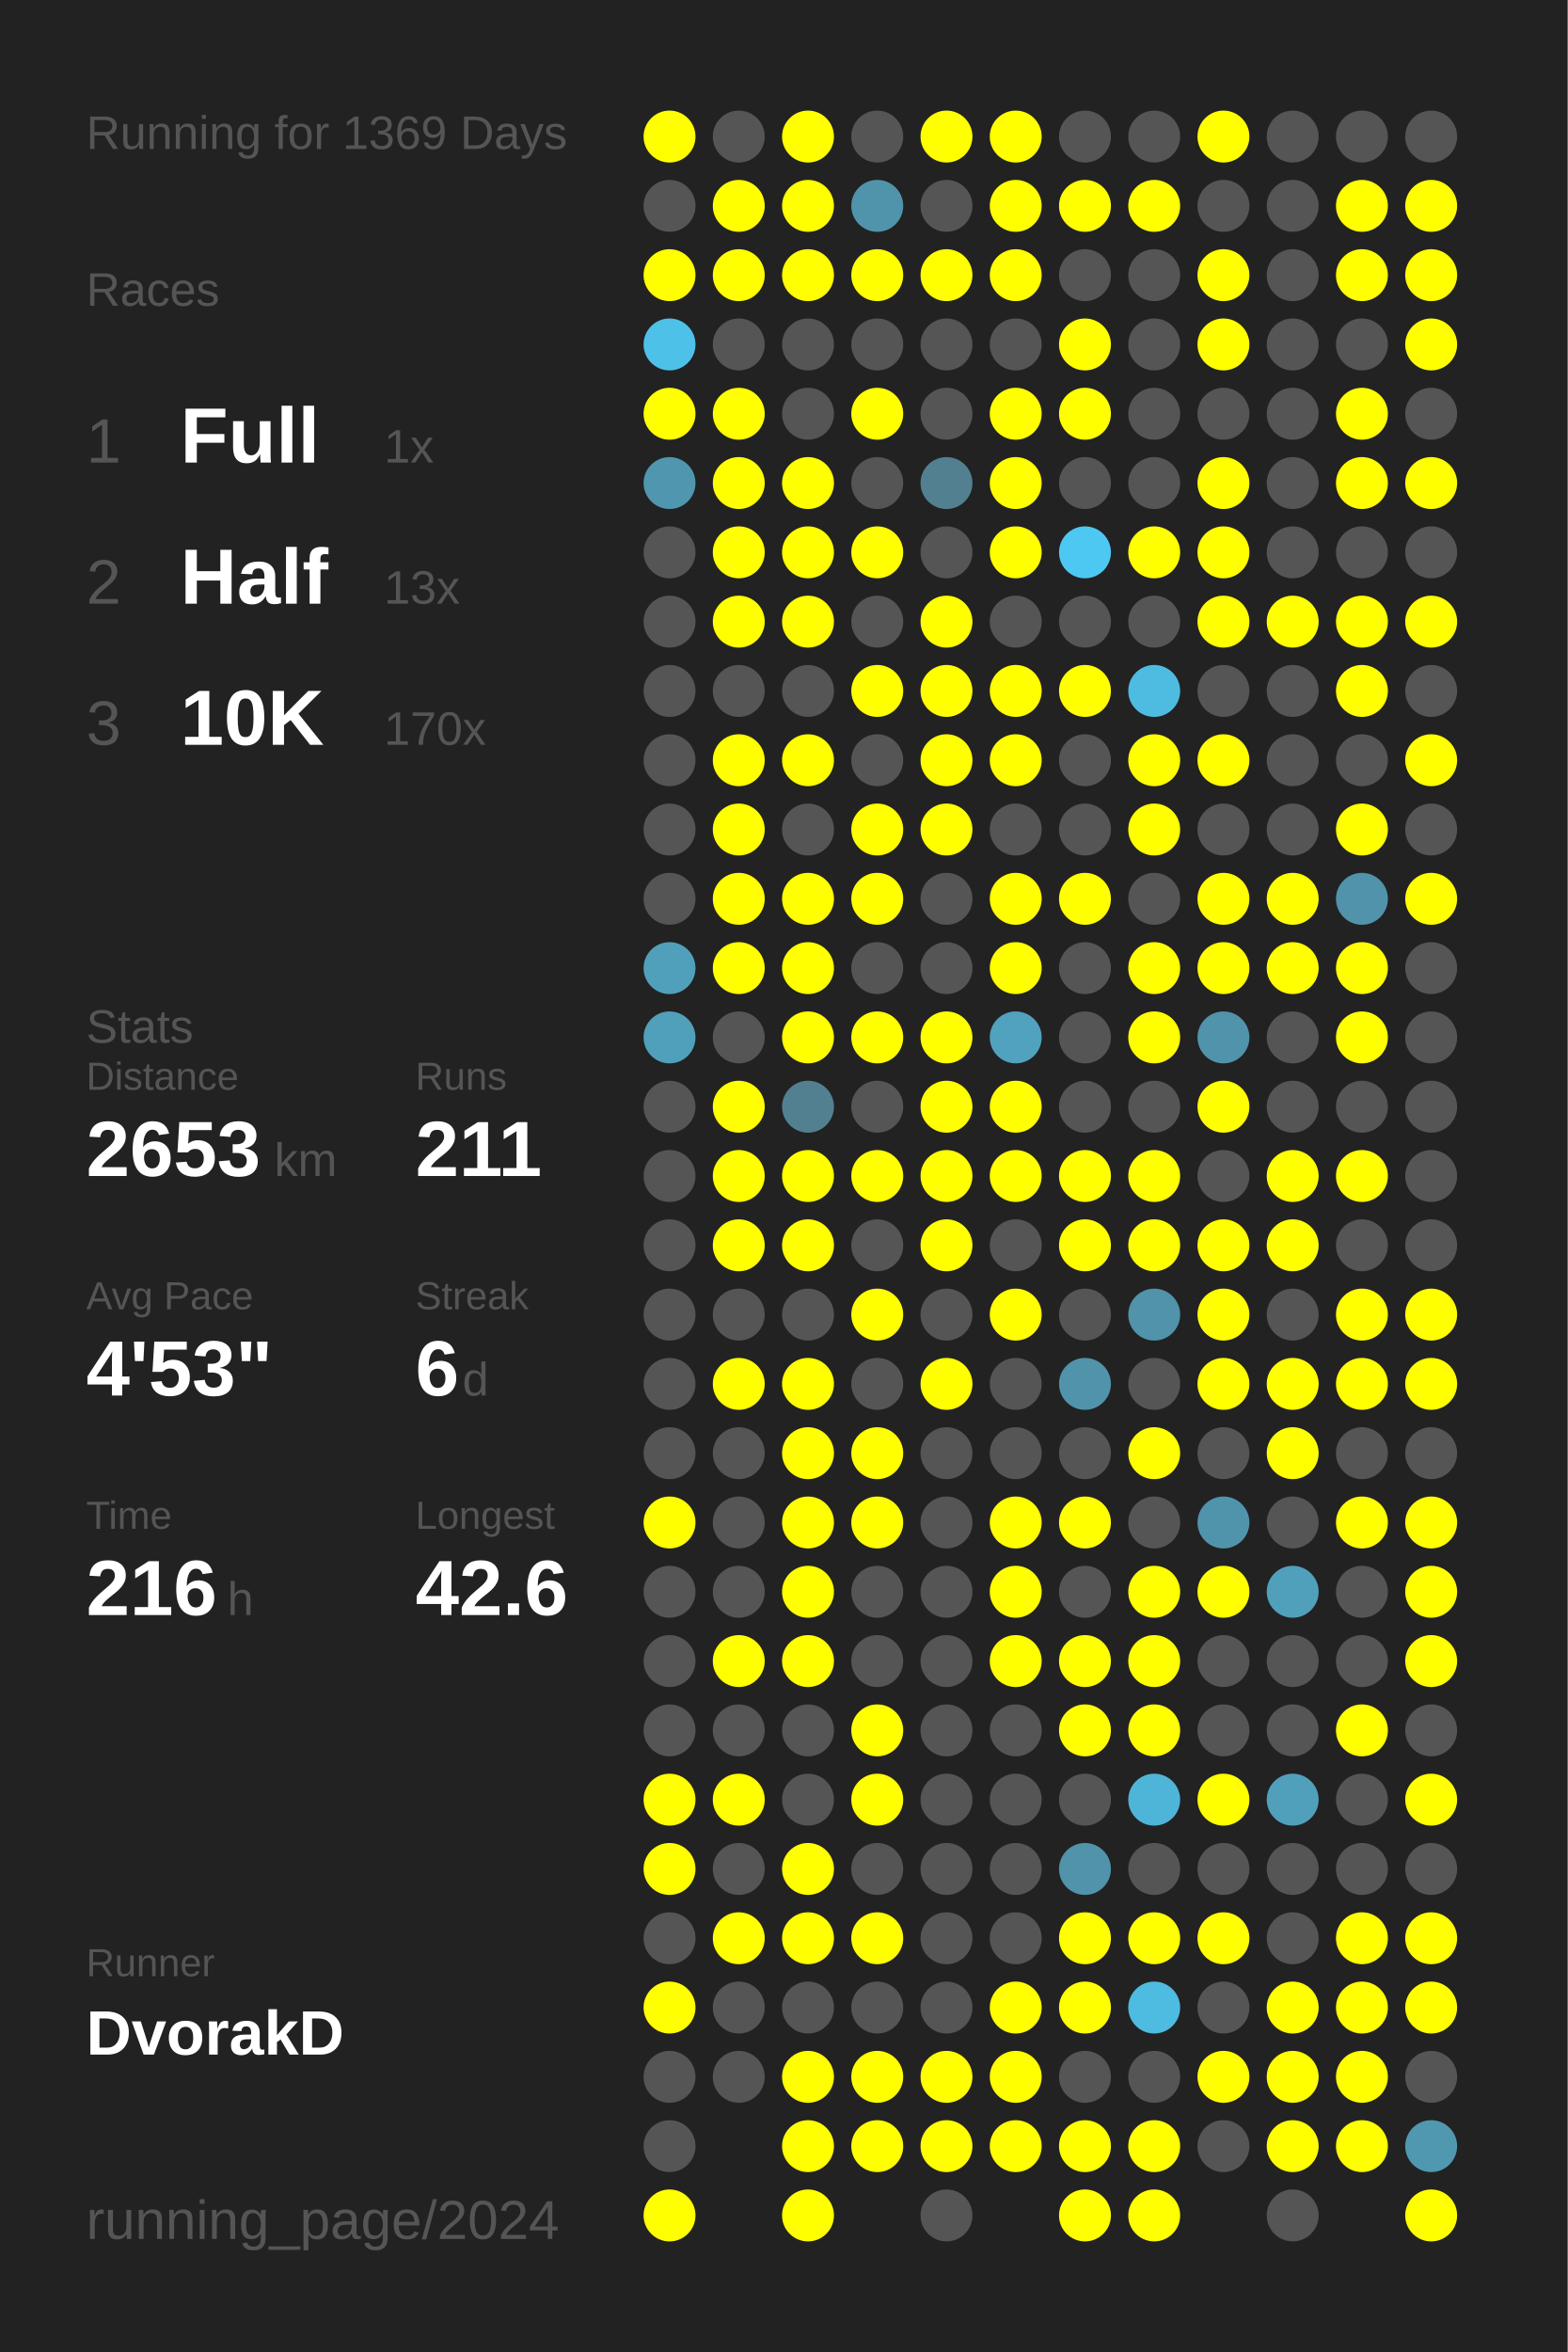
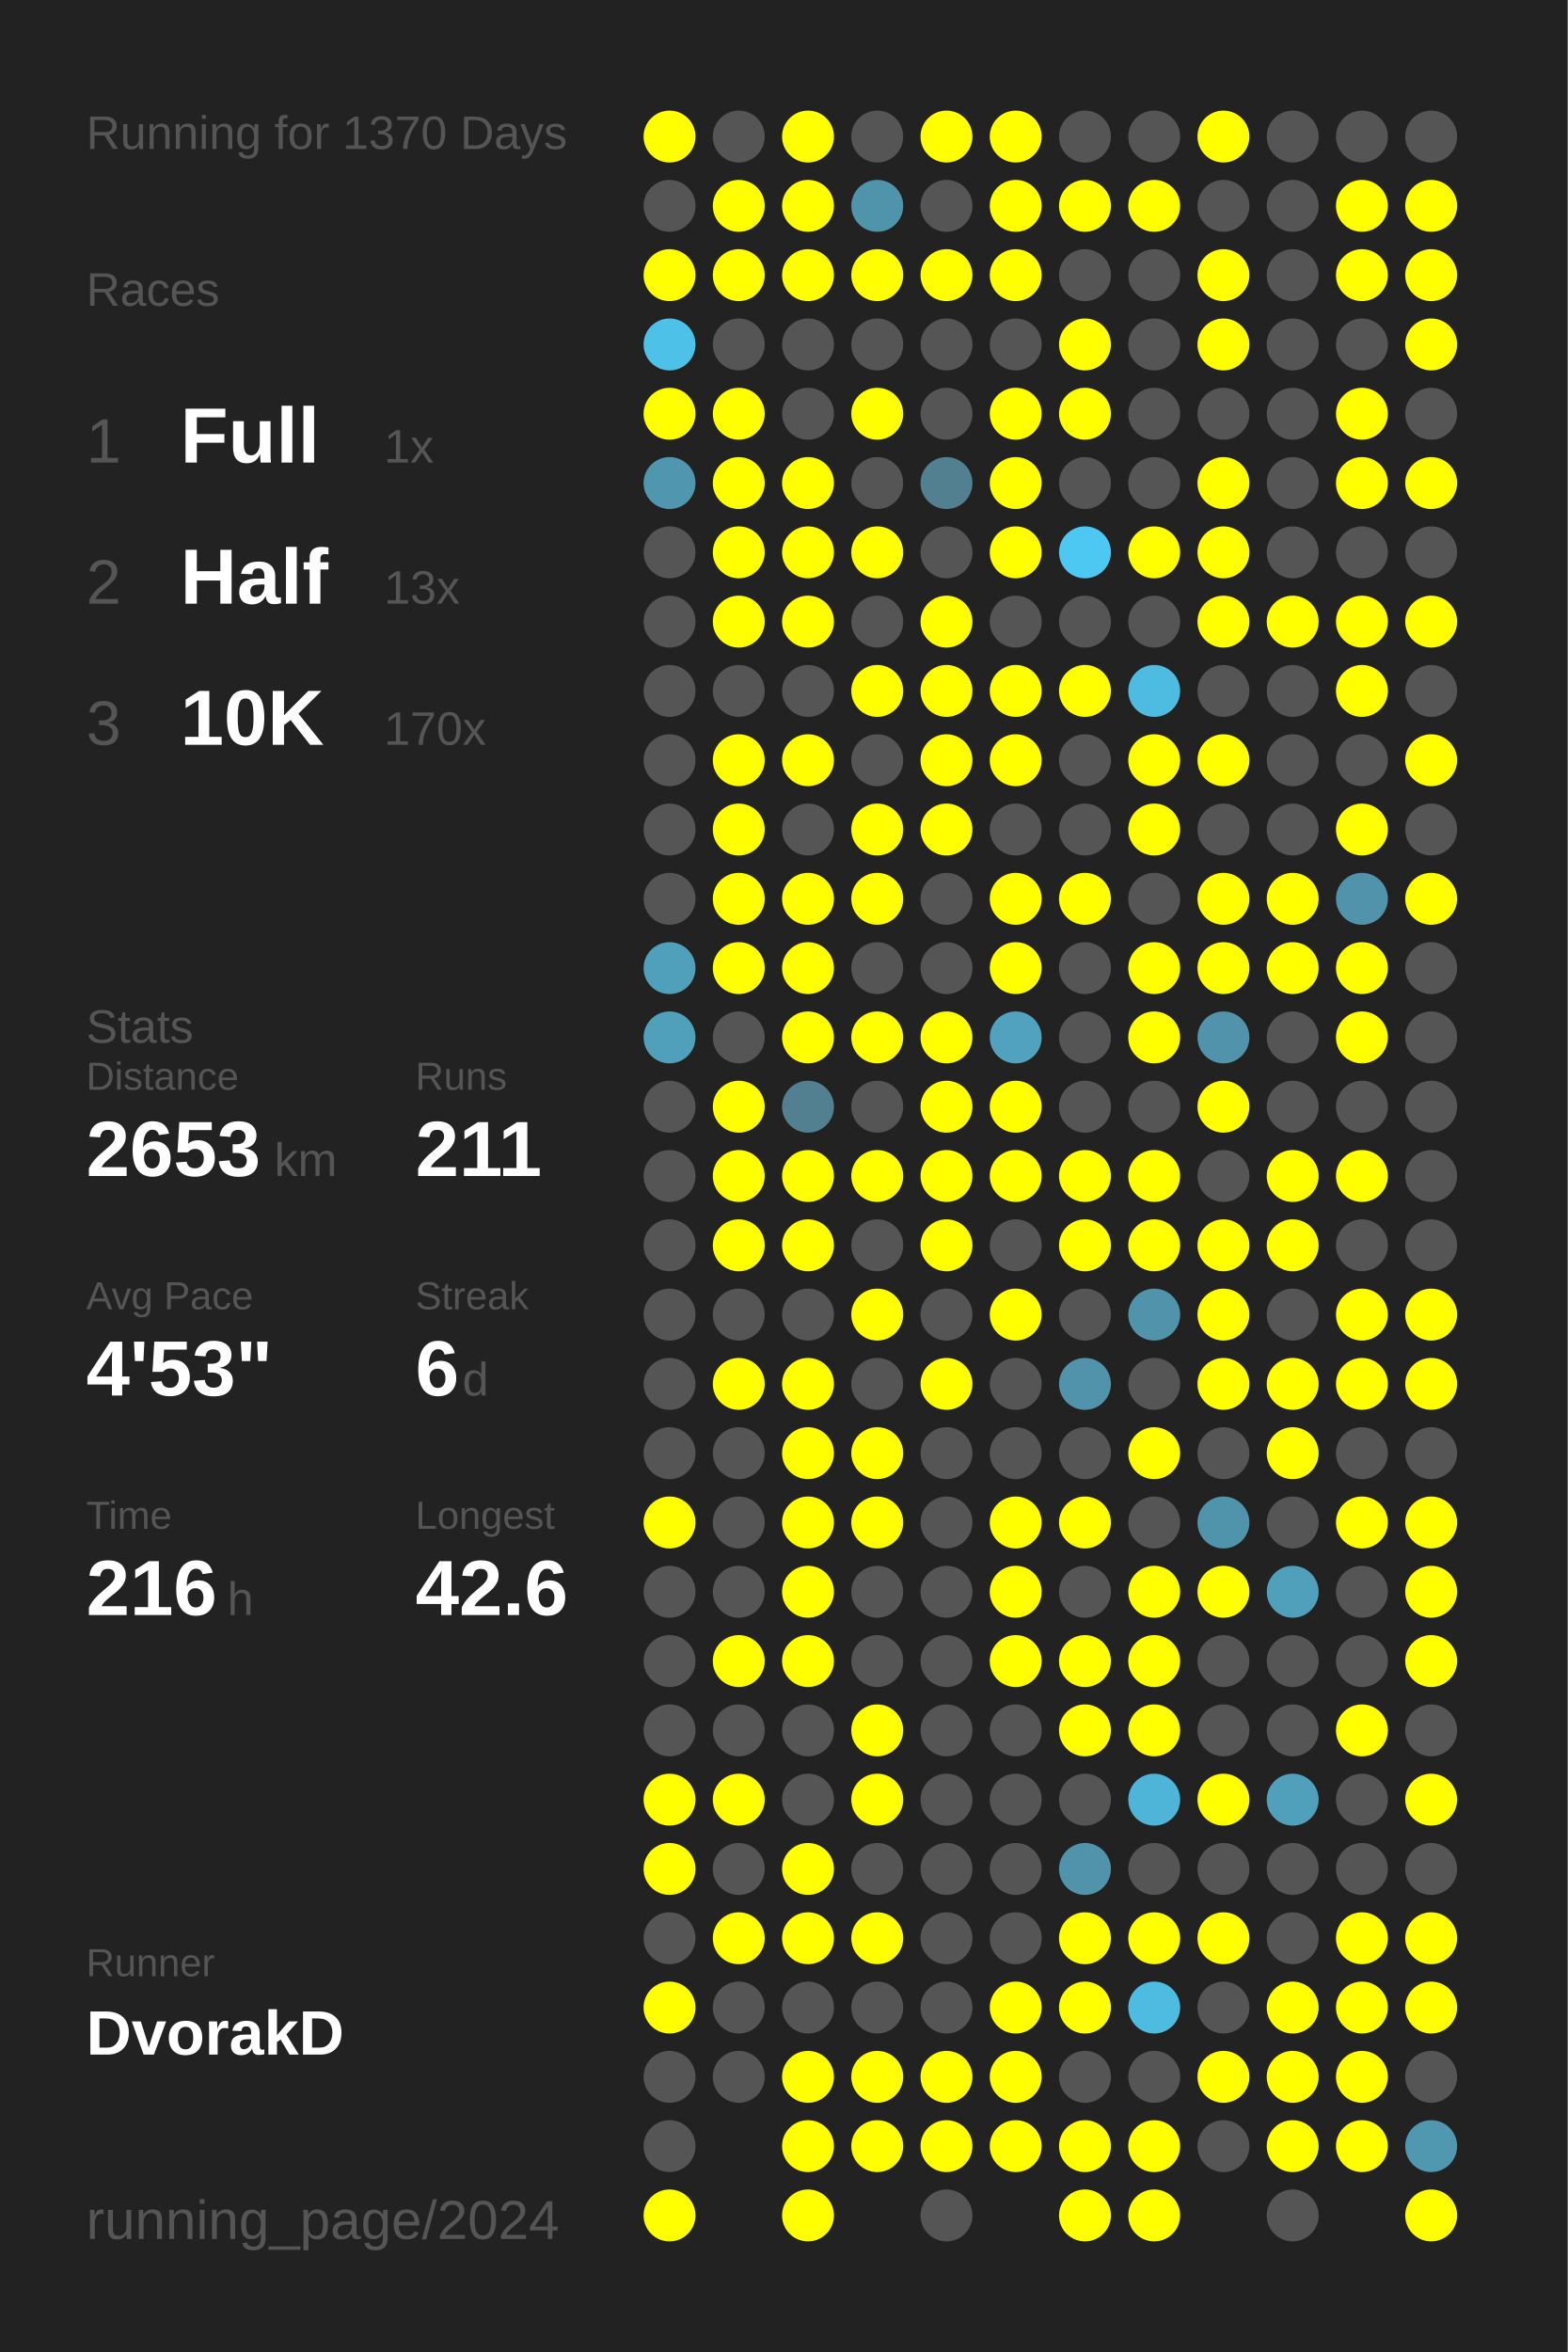
<svg xmlns="http://www.w3.org/2000/svg" baseProfile="full" height="300mm" version="1.1" viewBox="0,0,200,300" width="200mm">
  <defs />
  <rect fill="#222222" height="300" width="200" x="0" y="0" />
-   <text fill="#555555" style="font-size:6px; font-family:Arial;" x="11" y="19">Running for 1369 Days</text>
+   <text fill="#555555" style="font-size:6px; font-family:Arial;" x="11" y="19">Running for 1370 Days</text>
  <text fill="#555555" style="font-size:6px; font-family:Arial;" x="11" y="39">Races</text>
  <text fill="#555555" style="font-size:8px; font-family:Arial;" x="11" y="59">1</text>
  <text fill="#FFFFFF" style="font-size:10px; font-family:Arial; font-weight:bold;" x="23" y="59">Full</text>
  <text fill="#555555" style="font-size:6px; font-family:Arial;" x="49" y="59">1x</text>
  <text fill="#555555" style="font-size:8px; font-family:Arial;" x="11" y="77">2</text>
  <text fill="#FFFFFF" style="font-size:10px; font-family:Arial; font-weight:bold;" x="23" y="77">Half</text>
  <text fill="#555555" style="font-size:6px; font-family:Arial;" x="49" y="77">13x</text>
  <text fill="#555555" style="font-size:8px; font-family:Arial;" x="11" y="95">3</text>
  <text fill="#FFFFFF" style="font-size:10px; font-family:Arial; font-weight:bold;" x="23" y="95">10K</text>
  <text fill="#555555" style="font-size:6px; font-family:Arial;" x="49" y="95">170x</text>
  <text fill="#555555" style="font-size:6px; font-family:Arial;" x="11" y="133">Stats</text>
  <text fill="#555555" style="font-size:5px; font-family:Arial;" x="11" y="139">Distance</text>
  <text fill="#FFFFFF" style="font-size:10px; font-family:Arial; font-weight:bold;" x="11" y="150">2653</text>
  <text fill="#555555" style="font-size:6px; font-family:Arial;" x="35" y="150">km</text>
  <text fill="#555555" style="font-size:5px; font-family:Arial;" x="53" y="139">Runs</text>
  <text fill="#FFFFFF" style="font-size:10px; font-family:Arial; font-weight:bold;" x="53" y="150">211</text>
  <text fill="#555555" style="font-size:5px; font-family:Arial;" x="11" y="167">Avg Pace</text>
  <text fill="#FFFFFF" style="font-size:10px; font-family:Arial; font-weight:bold;" x="11" y="178">4'53"</text>
  <text fill="#555555" style="font-size:5px; font-family:Arial;" x="53" y="167">Streak</text>
  <text fill="#FFFFFF" style="font-size:10px; font-family:Arial; font-weight:bold;" x="53" y="178">6</text>
  <text fill="#555555" style="font-size:6px; font-family:Arial;" x="59" y="178">d</text>
  <text fill="#555555" style="font-size:5px; font-family:Arial;" x="11" y="195">Time</text>
  <text fill="#FFFFFF" style="font-size:10px; font-family:Arial; font-weight:bold;" x="11" y="206">216</text>
  <text fill="#555555" style="font-size:6px; font-family:Arial;" x="29" y="206">h</text>
  <text fill="#555555" style="font-size:5px; font-family:Arial;" x="53" y="195">Longest</text>
  <text fill="#FFFFFF" style="font-size:10px; font-family:Arial; font-weight:bold;" x="53" y="206">42.6</text>
  <text fill="#555555" style="font-size:5px; font-family:Arial;" x="11" y="252.065">Runner</text>
  <text fill="#FFFFFF" style="font-size:8px; font-family:Arial; font-weight:bold;" x="11" y="262.065">DvorakD</text>
  <text fill="#555555" style="font-size:7px; font-family:Arial;" x="11" y="285.581">running_page/2024</text>
  <circle cx="85.417" cy="17.419" fill="#FFFF00" r="3.312" />
  <circle cx="85.417" cy="26.258" fill="#555555" r="3.312" />
  <circle cx="85.417" cy="35.097" fill="#FFFF00" r="3.312" />
  <circle cx="85.417" cy="43.935" fill="#4ec1e8" r="3.312" />
  <circle cx="85.417" cy="52.774" fill="#FFFF00" r="3.312" />
  <circle cx="85.417" cy="61.613" fill="#5096ae" r="3.312" />
  <circle cx="85.417" cy="70.452" fill="#555555" r="3.312" />
  <circle cx="85.417" cy="79.29" fill="#555555" r="3.312" />
  <circle cx="85.417" cy="88.129" fill="#555555" r="3.312" />
  <circle cx="85.417" cy="96.968" fill="#555555" r="3.312" />
  <circle cx="85.417" cy="105.806" fill="#555555" r="3.312" />
  <circle cx="85.417" cy="114.645" fill="#555555" r="3.312" />
  <circle cx="85.417" cy="123.484" fill="#50a0bb" r="3.312" />
  <circle cx="85.417" cy="132.323" fill="#50a0bc" r="3.312" />
  <circle cx="85.417" cy="141.161" fill="#555555" r="3.312" />
  <circle cx="85.417" cy="150" fill="#555555" r="3.312" />
  <circle cx="85.417" cy="158.839" fill="#555555" r="3.312" />
  <circle cx="85.417" cy="167.677" fill="#555555" r="3.312" />
  <circle cx="85.417" cy="176.516" fill="#555555" r="3.312" />
  <circle cx="85.417" cy="185.355" fill="#555555" r="3.312" />
  <circle cx="85.417" cy="194.194" fill="#FFFF00" r="3.312" />
  <circle cx="85.417" cy="203.032" fill="#555555" r="3.312" />
  <circle cx="85.417" cy="211.871" fill="#555555" r="3.312" />
  <circle cx="85.417" cy="220.71" fill="#555555" r="3.312" />
  <circle cx="85.417" cy="229.548" fill="#FFFF00" r="3.312" />
  <circle cx="85.417" cy="238.387" fill="#FFFF00" r="3.312" />
  <circle cx="85.417" cy="247.226" fill="#555555" r="3.312" />
  <circle cx="85.417" cy="256.065" fill="#FFFF00" r="3.312" />
  <circle cx="85.417" cy="264.903" fill="#555555" r="3.312" />
  <circle cx="85.417" cy="273.742" fill="#555555" r="3.312" />
  <circle cx="85.417" cy="282.581" fill="#FFFF00" r="3.312" />
  <circle cx="94.25" cy="17.419" fill="#555555" r="3.312" />
  <circle cx="94.25" cy="26.258" fill="#FFFF00" r="3.312" />
  <circle cx="94.25" cy="35.097" fill="#FFFF00" r="3.312" />
  <circle cx="94.25" cy="43.935" fill="#555555" r="3.312" />
  <circle cx="94.25" cy="52.774" fill="#FFFF00" r="3.312" />
  <circle cx="94.25" cy="61.613" fill="#FFFF00" r="3.312" />
  <circle cx="94.25" cy="70.452" fill="#FFFF00" r="3.312" />
  <circle cx="94.25" cy="79.29" fill="#FFFF00" r="3.312" />
  <circle cx="94.25" cy="88.129" fill="#555555" r="3.312" />
  <circle cx="94.25" cy="96.968" fill="#FFFF00" r="3.312" />
  <circle cx="94.25" cy="105.806" fill="#FFFF00" r="3.312" />
  <circle cx="94.25" cy="114.645" fill="#FFFF00" r="3.312" />
  <circle cx="94.25" cy="123.484" fill="#FFFF00" r="3.312" />
  <circle cx="94.25" cy="132.323" fill="#555555" r="3.312" />
  <circle cx="94.25" cy="141.161" fill="#FFFF00" r="3.312" />
  <circle cx="94.25" cy="150" fill="#FFFF00" r="3.312" />
  <circle cx="94.25" cy="158.839" fill="#FFFF00" r="3.312" />
  <circle cx="94.25" cy="167.677" fill="#555555" r="3.312" />
  <circle cx="94.25" cy="176.516" fill="#FFFF00" r="3.312" />
  <circle cx="94.25" cy="185.355" fill="#555555" r="3.312" />
  <circle cx="94.25" cy="194.194" fill="#555555" r="3.312" />
  <circle cx="94.25" cy="203.032" fill="#555555" r="3.312" />
  <circle cx="94.25" cy="211.871" fill="#FFFF00" r="3.312" />
  <circle cx="94.25" cy="220.71" fill="#555555" r="3.312" />
  <circle cx="94.25" cy="229.548" fill="#FFFF00" r="3.312" />
  <circle cx="94.25" cy="238.387" fill="#555555" r="3.312" />
  <circle cx="94.25" cy="247.226" fill="#FFFF00" r="3.312" />
  <circle cx="94.25" cy="256.065" fill="#555555" r="3.312" />
  <circle cx="94.25" cy="264.903" fill="#555555" r="3.312" />
  <circle cx="103.083" cy="17.419" fill="#FFFF00" r="3.312" />
  <circle cx="103.083" cy="26.258" fill="#FFFF00" r="3.312" />
  <circle cx="103.083" cy="35.097" fill="#FFFF00" r="3.312" />
  <circle cx="103.083" cy="43.935" fill="#555555" r="3.312" />
  <circle cx="103.083" cy="52.774" fill="#555555" r="3.312" />
  <circle cx="103.083" cy="61.613" fill="#FFFF00" r="3.312" />
  <circle cx="103.083" cy="70.452" fill="#FFFF00" r="3.312" />
  <circle cx="103.083" cy="79.29" fill="#FFFF00" r="3.312" />
  <circle cx="103.083" cy="88.129" fill="#555555" r="3.312" />
  <circle cx="103.083" cy="96.968" fill="#FFFF00" r="3.312" />
  <circle cx="103.083" cy="105.806" fill="#555555" r="3.312" />
  <circle cx="103.083" cy="114.645" fill="#FFFF00" r="3.312" />
  <circle cx="103.083" cy="123.484" fill="#FFFF00" r="3.312" />
  <circle cx="103.083" cy="132.323" fill="#FFFF00" r="3.312" />
  <circle cx="103.083" cy="141.161" fill="#528090" r="3.312" />
  <circle cx="103.083" cy="150" fill="#FFFF00" r="3.312" />
  <circle cx="103.083" cy="158.839" fill="#FFFF00" r="3.312" />
  <circle cx="103.083" cy="167.677" fill="#555555" r="3.312" />
  <circle cx="103.083" cy="176.516" fill="#FFFF00" r="3.312" />
  <circle cx="103.083" cy="185.355" fill="#FFFF00" r="3.312" />
  <circle cx="103.083" cy="194.194" fill="#FFFF00" r="3.312" />
  <circle cx="103.083" cy="203.032" fill="#FFFF00" r="3.312" />
  <circle cx="103.083" cy="211.871" fill="#FFFF00" r="3.312" />
  <circle cx="103.083" cy="220.71" fill="#555555" r="3.312" />
  <circle cx="103.083" cy="229.548" fill="#555555" r="3.312" />
  <circle cx="103.083" cy="238.387" fill="#FFFF00" r="3.312" />
  <circle cx="103.083" cy="247.226" fill="#FFFF00" r="3.312" />
  <circle cx="103.083" cy="256.065" fill="#555555" r="3.312" />
  <circle cx="103.083" cy="264.903" fill="#FFFF00" r="3.312" />
  <circle cx="103.083" cy="273.742" fill="#FFFF00" r="3.312" />
  <circle cx="103.083" cy="282.581" fill="#FFFF00" r="3.312" />
  <circle cx="111.917" cy="17.419" fill="#555555" r="3.312" />
  <circle cx="111.917" cy="26.258" fill="#5094ab" r="3.312" />
  <circle cx="111.917" cy="35.097" fill="#FFFF00" r="3.312" />
  <circle cx="111.917" cy="43.935" fill="#555555" r="3.312" />
  <circle cx="111.917" cy="52.774" fill="#FFFF00" r="3.312" />
  <circle cx="111.917" cy="61.613" fill="#555555" r="3.312" />
  <circle cx="111.917" cy="70.452" fill="#FFFF00" r="3.312" />
  <circle cx="111.917" cy="79.29" fill="#555555" r="3.312" />
  <circle cx="111.917" cy="88.129" fill="#FFFF00" r="3.312" />
  <circle cx="111.917" cy="96.968" fill="#555555" r="3.312" />
  <circle cx="111.917" cy="105.806" fill="#FFFF00" r="3.312" />
  <circle cx="111.917" cy="114.645" fill="#FFFF00" r="3.312" />
  <circle cx="111.917" cy="123.484" fill="#555555" r="3.312" />
  <circle cx="111.917" cy="132.323" fill="#FFFF00" r="3.312" />
  <circle cx="111.917" cy="141.161" fill="#555555" r="3.312" />
  <circle cx="111.917" cy="150" fill="#FFFF00" r="3.312" />
  <circle cx="111.917" cy="158.839" fill="#555555" r="3.312" />
  <circle cx="111.917" cy="167.677" fill="#FFFF00" r="3.312" />
  <circle cx="111.917" cy="176.516" fill="#555555" r="3.312" />
  <circle cx="111.917" cy="185.355" fill="#FFFF00" r="3.312" />
  <circle cx="111.917" cy="194.194" fill="#FFFF00" r="3.312" />
  <circle cx="111.917" cy="203.032" fill="#555555" r="3.312" />
  <circle cx="111.917" cy="211.871" fill="#555555" r="3.312" />
  <circle cx="111.917" cy="220.71" fill="#FFFF00" r="3.312" />
  <circle cx="111.917" cy="229.548" fill="#FFFF00" r="3.312" />
  <circle cx="111.917" cy="238.387" fill="#555555" r="3.312" />
  <circle cx="111.917" cy="247.226" fill="#FFFF00" r="3.312" />
  <circle cx="111.917" cy="256.065" fill="#555555" r="3.312" />
  <circle cx="111.917" cy="264.903" fill="#FFFF00" r="3.312" />
  <circle cx="111.917" cy="273.742" fill="#FFFF00" r="3.312" />
  <circle cx="120.75" cy="17.419" fill="#FFFF00" r="3.312" />
  <circle cx="120.75" cy="26.258" fill="#555555" r="3.312" />
  <circle cx="120.75" cy="35.097" fill="#FFFF00" r="3.312" />
  <circle cx="120.75" cy="43.935" fill="#555555" r="3.312" />
  <circle cx="120.75" cy="52.774" fill="#555555" r="3.312" />
  <circle cx="120.75" cy="61.613" fill="#528090" r="3.312" />
  <circle cx="120.75" cy="70.452" fill="#555555" r="3.312" />
  <circle cx="120.75" cy="79.29" fill="#FFFF00" r="3.312" />
  <circle cx="120.75" cy="88.129" fill="#FFFF00" r="3.312" />
  <circle cx="120.75" cy="96.968" fill="#FFFF00" r="3.312" />
  <circle cx="120.75" cy="105.806" fill="#FFFF00" r="3.312" />
  <circle cx="120.75" cy="114.645" fill="#555555" r="3.312" />
  <circle cx="120.75" cy="123.484" fill="#555555" r="3.312" />
  <circle cx="120.75" cy="132.323" fill="#FFFF00" r="3.312" />
  <circle cx="120.75" cy="141.161" fill="#FFFF00" r="3.312" />
  <circle cx="120.75" cy="150" fill="#FFFF00" r="3.312" />
  <circle cx="120.75" cy="158.839" fill="#FFFF00" r="3.312" />
  <circle cx="120.75" cy="167.677" fill="#555555" r="3.312" />
  <circle cx="120.75" cy="176.516" fill="#FFFF00" r="3.312" />
  <circle cx="120.75" cy="185.355" fill="#555555" r="3.312" />
  <circle cx="120.75" cy="194.194" fill="#555555" r="3.312" />
  <circle cx="120.75" cy="203.032" fill="#555555" r="3.312" />
  <circle cx="120.75" cy="211.871" fill="#555555" r="3.312" />
  <circle cx="120.75" cy="220.71" fill="#555555" r="3.312" />
  <circle cx="120.75" cy="229.548" fill="#555555" r="3.312" />
  <circle cx="120.75" cy="238.387" fill="#555555" r="3.312" />
  <circle cx="120.75" cy="247.226" fill="#555555" r="3.312" />
  <circle cx="120.75" cy="256.065" fill="#555555" r="3.312" />
  <circle cx="120.75" cy="264.903" fill="#FFFF00" r="3.312" />
  <circle cx="120.75" cy="273.742" fill="#FFFF00" r="3.312" />
  <circle cx="120.75" cy="282.581" fill="#555555" r="3.312" />
  <circle cx="129.583" cy="17.419" fill="#FFFF00" r="3.312" />
  <circle cx="129.583" cy="26.258" fill="#FFFF00" r="3.312" />
  <circle cx="129.583" cy="35.097" fill="#FFFF00" r="3.312" />
  <circle cx="129.583" cy="43.935" fill="#555555" r="3.312" />
  <circle cx="129.583" cy="52.774" fill="#FFFF00" r="3.312" />
  <circle cx="129.583" cy="61.613" fill="#FFFF00" r="3.312" />
  <circle cx="129.583" cy="70.452" fill="#FFFF00" r="3.312" />
  <circle cx="129.583" cy="79.29" fill="#555555" r="3.312" />
  <circle cx="129.583" cy="88.129" fill="#FFFF00" r="3.312" />
  <circle cx="129.583" cy="96.968" fill="#FFFF00" r="3.312" />
  <circle cx="129.583" cy="105.806" fill="#555555" r="3.312" />
  <circle cx="129.583" cy="114.645" fill="#FFFF00" r="3.312" />
  <circle cx="129.583" cy="123.484" fill="#FFFF00" r="3.312" />
  <circle cx="129.583" cy="132.323" fill="#50a2be" r="3.312" />
  <circle cx="129.583" cy="141.161" fill="#FFFF00" r="3.312" />
  <circle cx="129.583" cy="150" fill="#FFFF00" r="3.312" />
  <circle cx="129.583" cy="158.839" fill="#555555" r="3.312" />
  <circle cx="129.583" cy="167.677" fill="#FFFF00" r="3.312" />
  <circle cx="129.583" cy="176.516" fill="#555555" r="3.312" />
  <circle cx="129.583" cy="185.355" fill="#555555" r="3.312" />
  <circle cx="129.583" cy="194.194" fill="#FFFF00" r="3.312" />
  <circle cx="129.583" cy="203.032" fill="#FFFF00" r="3.312" />
  <circle cx="129.583" cy="211.871" fill="#FFFF00" r="3.312" />
  <circle cx="129.583" cy="220.71" fill="#555555" r="3.312" />
  <circle cx="129.583" cy="229.548" fill="#555555" r="3.312" />
  <circle cx="129.583" cy="238.387" fill="#555555" r="3.312" />
  <circle cx="129.583" cy="247.226" fill="#555555" r="3.312" />
  <circle cx="129.583" cy="256.065" fill="#FFFF00" r="3.312" />
  <circle cx="129.583" cy="264.903" fill="#FFFF00" r="3.312" />
  <circle cx="129.583" cy="273.742" fill="#FFFF00" r="3.312" />
  <circle cx="138.417" cy="17.419" fill="#555555" r="3.312" />
  <circle cx="138.417" cy="26.258" fill="#FFFF00" r="3.312" />
  <circle cx="138.417" cy="35.097" fill="#555555" r="3.312" />
  <circle cx="138.417" cy="43.935" fill="#FFFF00" r="3.312" />
  <circle cx="138.417" cy="52.774" fill="#FFFF00" r="3.312" />
  <circle cx="138.417" cy="61.613" fill="#555555" r="3.312" />
  <circle cx="138.417" cy="70.452" fill="#4dc8f2" r="3.312" />
  <circle cx="138.417" cy="79.29" fill="#555555" r="3.312" />
  <circle cx="138.417" cy="88.129" fill="#FFFF00" r="3.312" />
  <circle cx="138.417" cy="96.968" fill="#555555" r="3.312" />
  <circle cx="138.417" cy="105.806" fill="#555555" r="3.312" />
  <circle cx="138.417" cy="114.645" fill="#FFFF00" r="3.312" />
  <circle cx="138.417" cy="123.484" fill="#555555" r="3.312" />
  <circle cx="138.417" cy="132.323" fill="#555555" r="3.312" />
  <circle cx="138.417" cy="141.161" fill="#555555" r="3.312" />
  <circle cx="138.417" cy="150" fill="#FFFF00" r="3.312" />
  <circle cx="138.417" cy="158.839" fill="#FFFF00" r="3.312" />
  <circle cx="138.417" cy="167.677" fill="#555555" r="3.312" />
  <circle cx="138.417" cy="176.516" fill="#5093aa" r="3.312" />
  <circle cx="138.417" cy="185.355" fill="#555555" r="3.312" />
  <circle cx="138.417" cy="194.194" fill="#FFFF00" r="3.312" />
  <circle cx="138.417" cy="203.032" fill="#555555" r="3.312" />
  <circle cx="138.417" cy="211.871" fill="#FFFF00" r="3.312" />
  <circle cx="138.417" cy="220.71" fill="#FFFF00" r="3.312" />
  <circle cx="138.417" cy="229.548" fill="#555555" r="3.312" />
  <circle cx="138.417" cy="238.387" fill="#5093aa" r="3.312" />
  <circle cx="138.417" cy="247.226" fill="#FFFF00" r="3.312" />
  <circle cx="138.417" cy="256.065" fill="#FFFF00" r="3.312" />
  <circle cx="138.417" cy="264.903" fill="#555555" r="3.312" />
  <circle cx="138.417" cy="273.742" fill="#FFFF00" r="3.312" />
  <circle cx="138.417" cy="282.581" fill="#FFFF00" r="3.312" />
  <circle cx="147.25" cy="17.419" fill="#555555" r="3.312" />
  <circle cx="147.25" cy="26.258" fill="#FFFF00" r="3.312" />
  <circle cx="147.25" cy="35.097" fill="#555555" r="3.312" />
  <circle cx="147.25" cy="43.935" fill="#555555" r="3.312" />
  <circle cx="147.25" cy="52.774" fill="#555555" r="3.312" />
  <circle cx="147.25" cy="61.613" fill="#555555" r="3.312" />
  <circle cx="147.25" cy="70.452" fill="#FFFF00" r="3.312" />
  <circle cx="147.25" cy="79.29" fill="#555555" r="3.312" />
  <circle cx="147.25" cy="88.129" fill="#4ebce1" r="3.312" />
  <circle cx="147.25" cy="96.968" fill="#FFFF00" r="3.312" />
  <circle cx="147.25" cy="105.806" fill="#FFFF00" r="3.312" />
  <circle cx="147.25" cy="114.645" fill="#555555" r="3.312" />
  <circle cx="147.25" cy="123.484" fill="#FFFF00" r="3.312" />
  <circle cx="147.25" cy="132.323" fill="#FFFF00" r="3.312" />
  <circle cx="147.25" cy="141.161" fill="#555555" r="3.312" />
  <circle cx="147.25" cy="150" fill="#FFFF00" r="3.312" />
  <circle cx="147.25" cy="158.839" fill="#FFFF00" r="3.312" />
  <circle cx="147.25" cy="167.677" fill="#5093aa" r="3.312" />
  <circle cx="147.25" cy="176.516" fill="#555555" r="3.312" />
  <circle cx="147.25" cy="185.355" fill="#FFFF00" r="3.312" />
  <circle cx="147.25" cy="194.194" fill="#555555" r="3.312" />
  <circle cx="147.25" cy="203.032" fill="#FFFF00" r="3.312" />
  <circle cx="147.25" cy="211.871" fill="#FFFF00" r="3.312" />
  <circle cx="147.25" cy="220.71" fill="#FFFF00" r="3.312" />
  <circle cx="147.25" cy="229.548" fill="#4eb5d8" r="3.312" />
  <circle cx="147.25" cy="238.387" fill="#555555" r="3.312" />
  <circle cx="147.25" cy="247.226" fill="#FFFF00" r="3.312" />
  <circle cx="147.25" cy="256.065" fill="#4ebbe0" r="3.312" />
  <circle cx="147.25" cy="264.903" fill="#555555" r="3.312" />
  <circle cx="147.25" cy="273.742" fill="#FFFF00" r="3.312" />
  <circle cx="147.25" cy="282.581" fill="#FFFF00" r="3.312" />
  <circle cx="156.083" cy="17.419" fill="#FFFF00" r="3.312" />
  <circle cx="156.083" cy="26.258" fill="#555555" r="3.312" />
  <circle cx="156.083" cy="35.097" fill="#FFFF00" r="3.312" />
  <circle cx="156.083" cy="43.935" fill="#FFFF00" r="3.312" />
  <circle cx="156.083" cy="52.774" fill="#555555" r="3.312" />
  <circle cx="156.083" cy="61.613" fill="#FFFF00" r="3.312" />
  <circle cx="156.083" cy="70.452" fill="#FFFF00" r="3.312" />
  <circle cx="156.083" cy="79.29" fill="#FFFF00" r="3.312" />
  <circle cx="156.083" cy="88.129" fill="#555555" r="3.312" />
  <circle cx="156.083" cy="96.968" fill="#FFFF00" r="3.312" />
  <circle cx="156.083" cy="105.806" fill="#555555" r="3.312" />
  <circle cx="156.083" cy="114.645" fill="#FFFF00" r="3.312" />
  <circle cx="156.083" cy="123.484" fill="#FFFF00" r="3.312" />
  <circle cx="156.083" cy="132.323" fill="#5093aa" r="3.312" />
  <circle cx="156.083" cy="141.161" fill="#FFFF00" r="3.312" />
  <circle cx="156.083" cy="150" fill="#555555" r="3.312" />
  <circle cx="156.083" cy="158.839" fill="#FFFF00" r="3.312" />
  <circle cx="156.083" cy="167.677" fill="#FFFF00" r="3.312" />
  <circle cx="156.083" cy="176.516" fill="#FFFF00" r="3.312" />
  <circle cx="156.083" cy="185.355" fill="#555555" r="3.312" />
  <circle cx="156.083" cy="194.194" fill="#5094ab" r="3.312" />
  <circle cx="156.083" cy="203.032" fill="#FFFF00" r="3.312" />
  <circle cx="156.083" cy="211.871" fill="#555555" r="3.312" />
  <circle cx="156.083" cy="220.71" fill="#555555" r="3.312" />
  <circle cx="156.083" cy="229.548" fill="#FFFF00" r="3.312" />
  <circle cx="156.083" cy="238.387" fill="#555555" r="3.312" />
  <circle cx="156.083" cy="247.226" fill="#FFFF00" r="3.312" />
  <circle cx="156.083" cy="256.065" fill="#555555" r="3.312" />
  <circle cx="156.083" cy="264.903" fill="#FFFF00" r="3.312" />
  <circle cx="156.083" cy="273.742" fill="#555555" r="3.312" />
  <circle cx="164.917" cy="17.419" fill="#555555" r="3.312" />
  <circle cx="164.917" cy="26.258" fill="#555555" r="3.312" />
  <circle cx="164.917" cy="35.097" fill="#555555" r="3.312" />
  <circle cx="164.917" cy="43.935" fill="#555555" r="3.312" />
  <circle cx="164.917" cy="52.774" fill="#555555" r="3.312" />
  <circle cx="164.917" cy="61.613" fill="#555555" r="3.312" />
  <circle cx="164.917" cy="70.452" fill="#555555" r="3.312" />
  <circle cx="164.917" cy="79.29" fill="#FFFF00" r="3.312" />
  <circle cx="164.917" cy="88.129" fill="#555555" r="3.312" />
  <circle cx="164.917" cy="96.968" fill="#555555" r="3.312" />
  <circle cx="164.917" cy="105.806" fill="#555555" r="3.312" />
  <circle cx="164.917" cy="114.645" fill="#FFFF00" r="3.312" />
  <circle cx="164.917" cy="123.484" fill="#FFFF00" r="3.312" />
  <circle cx="164.917" cy="132.323" fill="#555555" r="3.312" />
  <circle cx="164.917" cy="141.161" fill="#555555" r="3.312" />
  <circle cx="164.917" cy="150" fill="#FFFF00" r="3.312" />
  <circle cx="164.917" cy="158.839" fill="#FFFF00" r="3.312" />
  <circle cx="164.917" cy="167.677" fill="#555555" r="3.312" />
  <circle cx="164.917" cy="176.516" fill="#FFFF00" r="3.312" />
  <circle cx="164.917" cy="185.355" fill="#FFFF00" r="3.312" />
  <circle cx="164.917" cy="194.194" fill="#555555" r="3.312" />
  <circle cx="164.917" cy="203.032" fill="#50a0bb" r="3.312" />
  <circle cx="164.917" cy="211.871" fill="#555555" r="3.312" />
  <circle cx="164.917" cy="220.71" fill="#555555" r="3.312" />
  <circle cx="164.917" cy="229.548" fill="#50a0bb" r="3.312" />
  <circle cx="164.917" cy="238.387" fill="#555555" r="3.312" />
  <circle cx="164.917" cy="247.226" fill="#555555" r="3.312" />
  <circle cx="164.917" cy="256.065" fill="#FFFF00" r="3.312" />
  <circle cx="164.917" cy="264.903" fill="#FFFF00" r="3.312" />
  <circle cx="164.917" cy="273.742" fill="#FFFF00" r="3.312" />
  <circle cx="164.917" cy="282.581" fill="#555555" r="3.312" />
  <circle cx="173.75" cy="17.419" fill="#555555" r="3.312" />
  <circle cx="173.75" cy="26.258" fill="#FFFF00" r="3.312" />
  <circle cx="173.75" cy="35.097" fill="#FFFF00" r="3.312" />
  <circle cx="173.75" cy="43.935" fill="#555555" r="3.312" />
  <circle cx="173.75" cy="52.774" fill="#FFFF00" r="3.312" />
  <circle cx="173.75" cy="61.613" fill="#FFFF00" r="3.312" />
  <circle cx="173.75" cy="70.452" fill="#555555" r="3.312" />
  <circle cx="173.75" cy="79.29" fill="#FFFF00" r="3.312" />
  <circle cx="173.75" cy="88.129" fill="#FFFF00" r="3.312" />
  <circle cx="173.75" cy="96.968" fill="#555555" r="3.312" />
  <circle cx="173.75" cy="105.806" fill="#FFFF00" r="3.312" />
  <circle cx="173.75" cy="114.645" fill="#5093aa" r="3.312" />
  <circle cx="173.75" cy="123.484" fill="#FFFF00" r="3.312" />
  <circle cx="173.75" cy="132.323" fill="#FFFF00" r="3.312" />
  <circle cx="173.75" cy="141.161" fill="#555555" r="3.312" />
  <circle cx="173.75" cy="150" fill="#FFFF00" r="3.312" />
  <circle cx="173.75" cy="158.839" fill="#555555" r="3.312" />
  <circle cx="173.75" cy="167.677" fill="#FFFF00" r="3.312" />
  <circle cx="173.75" cy="176.516" fill="#FFFF00" r="3.312" />
  <circle cx="173.75" cy="185.355" fill="#555555" r="3.312" />
  <circle cx="173.75" cy="194.194" fill="#FFFF00" r="3.312" />
  <circle cx="173.75" cy="203.032" fill="#555555" r="3.312" />
  <circle cx="173.75" cy="211.871" fill="#555555" r="3.312" />
  <circle cx="173.75" cy="220.71" fill="#FFFF00" r="3.312" />
  <circle cx="173.75" cy="229.548" fill="#555555" r="3.312" />
  <circle cx="173.75" cy="238.387" fill="#555555" r="3.312" />
  <circle cx="173.75" cy="247.226" fill="#FFFF00" r="3.312" />
  <circle cx="173.75" cy="256.065" fill="#FFFF00" r="3.312" />
  <circle cx="173.75" cy="264.903" fill="#FFFF00" r="3.312" />
  <circle cx="173.75" cy="273.742" fill="#FFFF00" r="3.312" />
  <circle cx="182.583" cy="17.419" fill="#555555" r="3.312" />
  <circle cx="182.583" cy="26.258" fill="#FFFF00" r="3.312" />
  <circle cx="182.583" cy="35.097" fill="#FFFF00" r="3.312" />
  <circle cx="182.583" cy="43.935" fill="#FFFF00" r="3.312" />
  <circle cx="182.583" cy="52.774" fill="#555555" r="3.312" />
  <circle cx="182.583" cy="61.613" fill="#FFFF00" r="3.312" />
  <circle cx="182.583" cy="70.452" fill="#555555" r="3.312" />
  <circle cx="182.583" cy="79.29" fill="#FFFF00" r="3.312" />
  <circle cx="182.583" cy="88.129" fill="#555555" r="3.312" />
  <circle cx="182.583" cy="96.968" fill="#FFFF00" r="3.312" />
  <circle cx="182.583" cy="105.806" fill="#555555" r="3.312" />
  <circle cx="182.583" cy="114.645" fill="#FFFF00" r="3.312" />
  <circle cx="182.583" cy="123.484" fill="#555555" r="3.312" />
  <circle cx="182.583" cy="132.323" fill="#555555" r="3.312" />
  <circle cx="182.583" cy="141.161" fill="#555555" r="3.312" />
  <circle cx="182.583" cy="150" fill="#555555" r="3.312" />
  <circle cx="182.583" cy="158.839" fill="#555555" r="3.312" />
  <circle cx="182.583" cy="167.677" fill="#FFFF00" r="3.312" />
  <circle cx="182.583" cy="176.516" fill="#FFFF00" r="3.312" />
  <circle cx="182.583" cy="185.355" fill="#555555" r="3.312" />
  <circle cx="182.583" cy="194.194" fill="#FFFF00" r="3.312" />
  <circle cx="182.583" cy="203.032" fill="#FFFF00" r="3.312" />
  <circle cx="182.583" cy="211.871" fill="#FFFF00" r="3.312" />
  <circle cx="182.583" cy="220.71" fill="#555555" r="3.312" />
  <circle cx="182.583" cy="229.548" fill="#FFFF00" r="3.312" />
  <circle cx="182.583" cy="238.387" fill="#555555" r="3.312" />
  <circle cx="182.583" cy="247.226" fill="#FFFF00" r="3.312" />
  <circle cx="182.583" cy="256.065" fill="#FFFF00" r="3.312" />
  <circle cx="182.583" cy="264.903" fill="#555555" r="3.312" />
  <circle cx="182.583" cy="273.742" fill="#5098b0" r="3.312" />
  <circle cx="182.583" cy="282.581" fill="#FFFF00" r="3.312" />
</svg>
